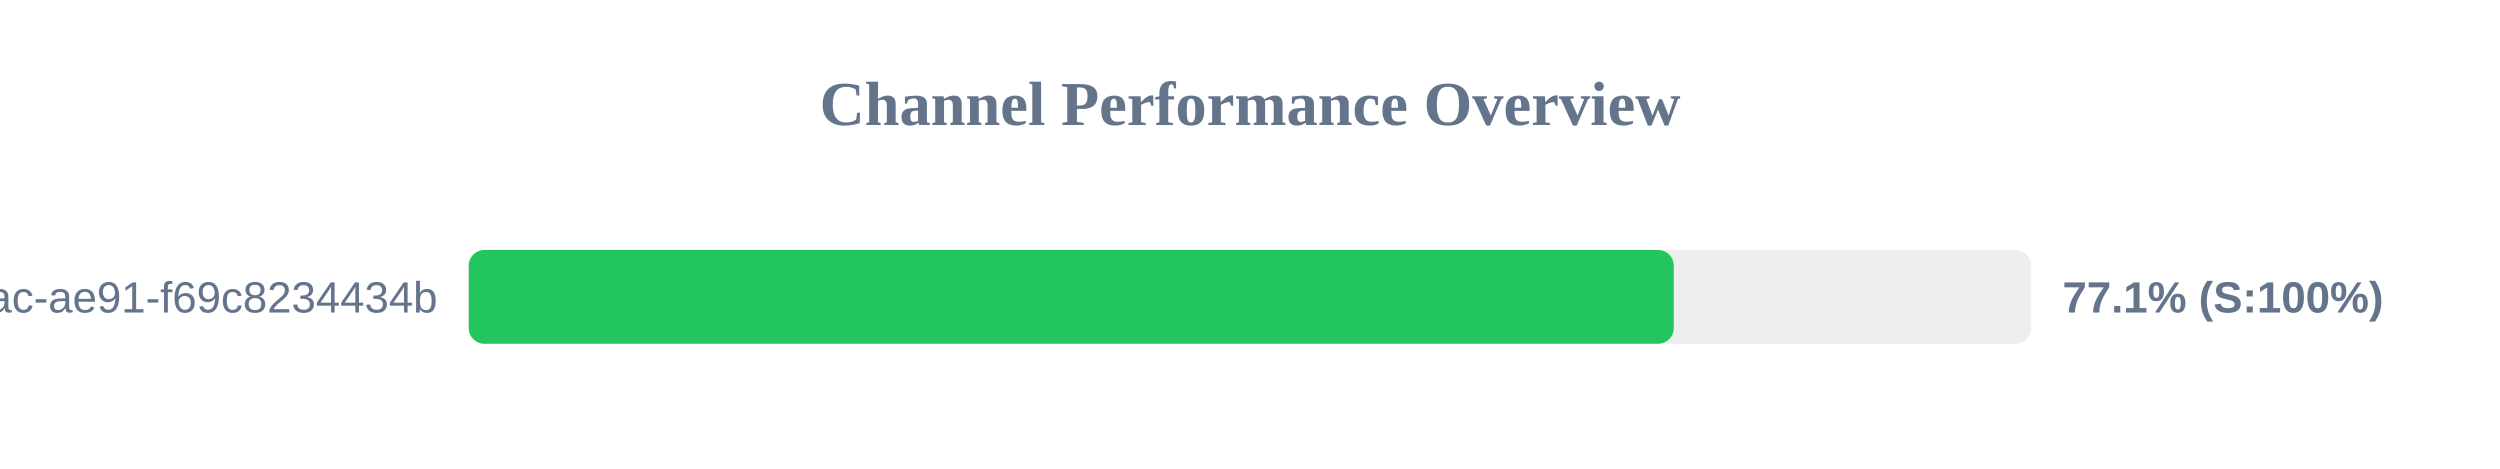
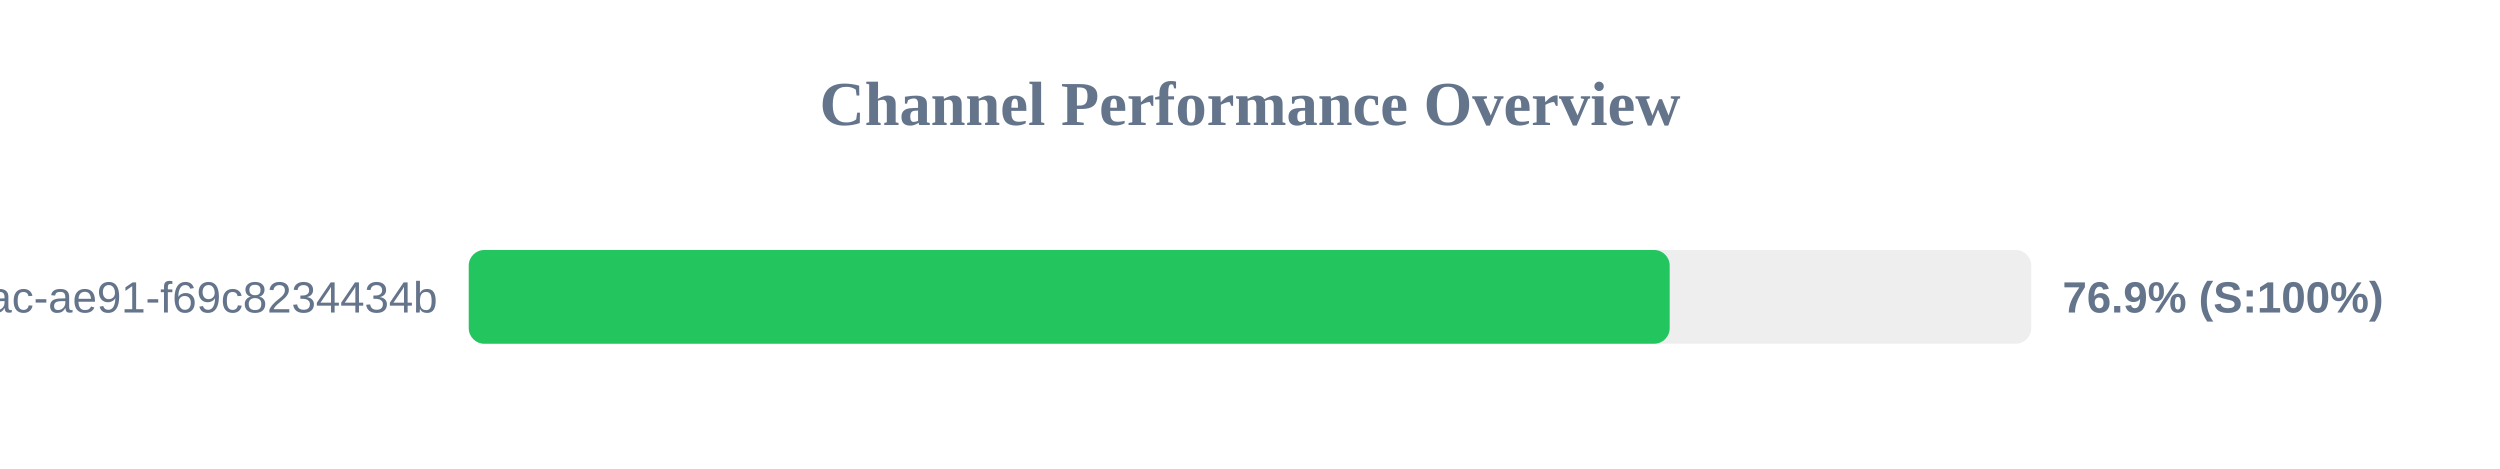
<svg xmlns="http://www.w3.org/2000/svg" width="800" height="150" version="1.1">
  <style>
        .row { font: 14px Arial; fill: #64748b; }
        .score { font: bold 14px Arial; fill: #64748b; }
    </style>
  <text x="400" y="40" text-anchor="middle" font-size="20px" font-weight="bold" fill="#64748b">Channel Performance Overview</text>
  <rect x="150" y="80" width="500" height="30" fill="#eee" rx="5" />
-   <rect x="150" y="80" width="385.6" height="30" fill="#22c55e" rx="5" />
+   <rect x="150" y="80" width="384.3" height="30" fill="#22c55e" rx="5" />
  <text x="140" y="100" text-anchor="end" class="row">?uuid=942b9cb8-92fa-46ac-ae91-f69c8234434b</text>
-   <text x="660" y="100" text-anchor="start" class="score">77.1% (S:100%)</text>
+   <text x="660" y="100" text-anchor="start" class="score">76.9% (S:100%)</text>
</svg>
